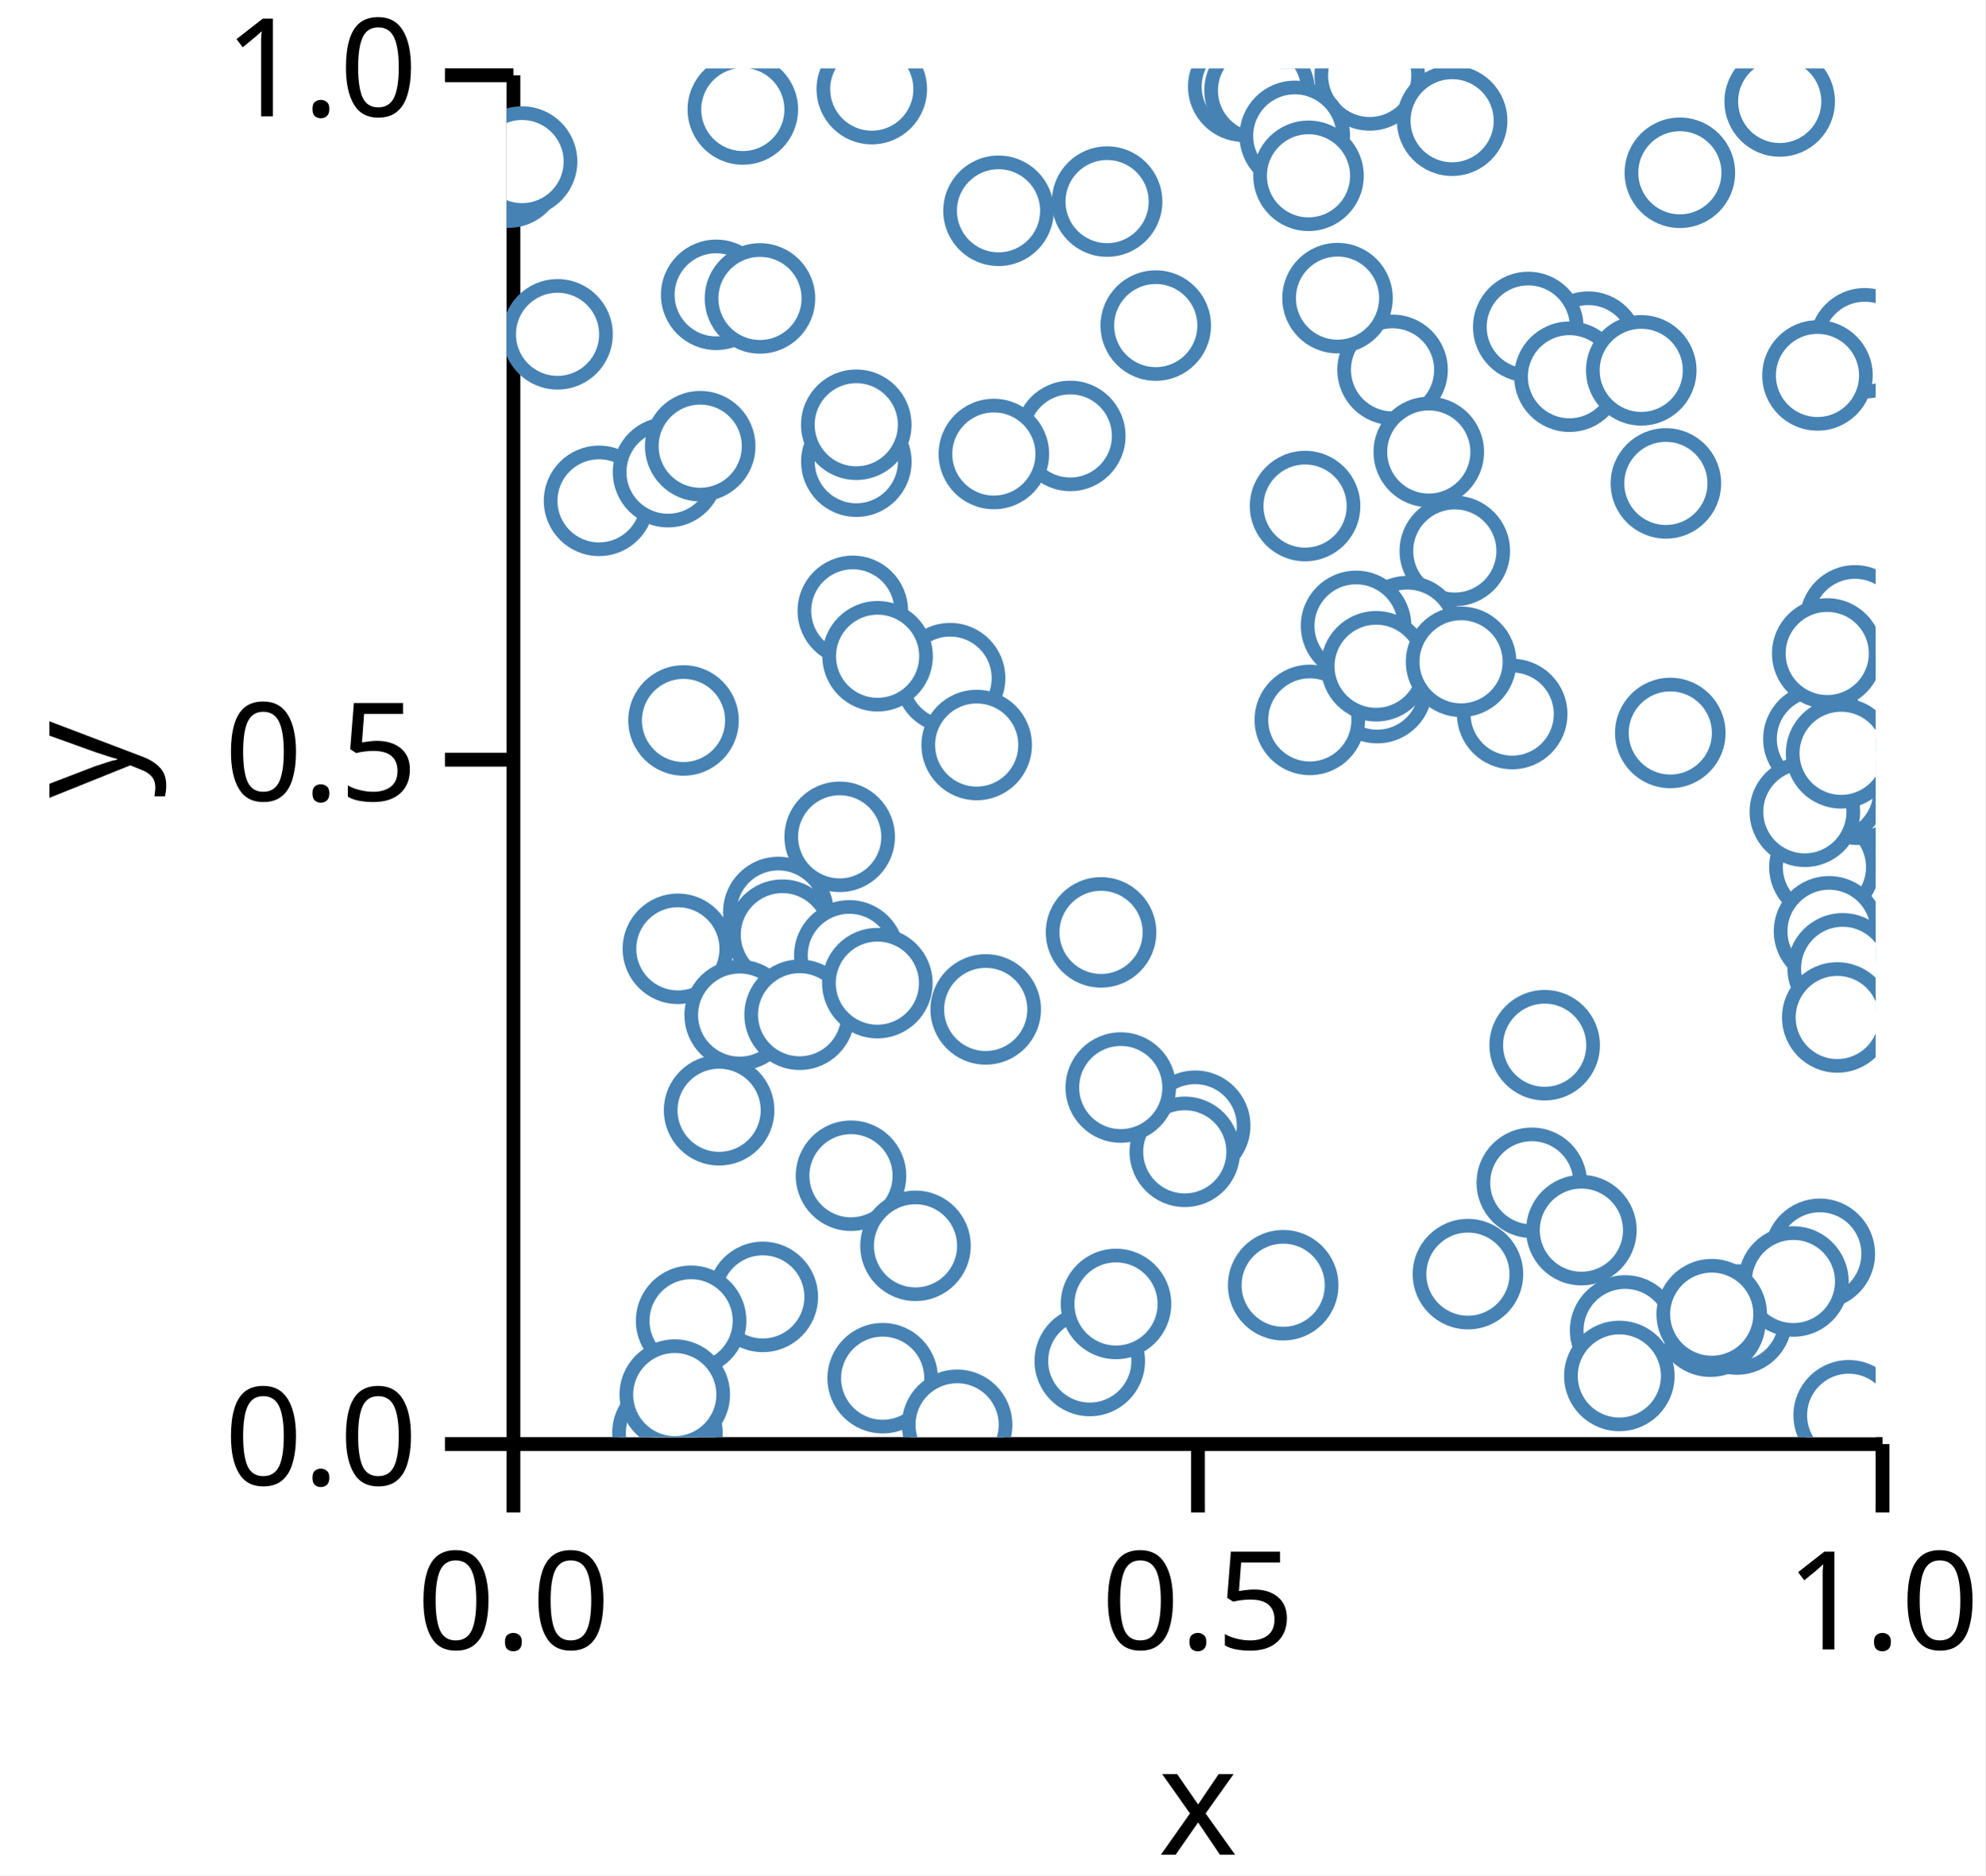
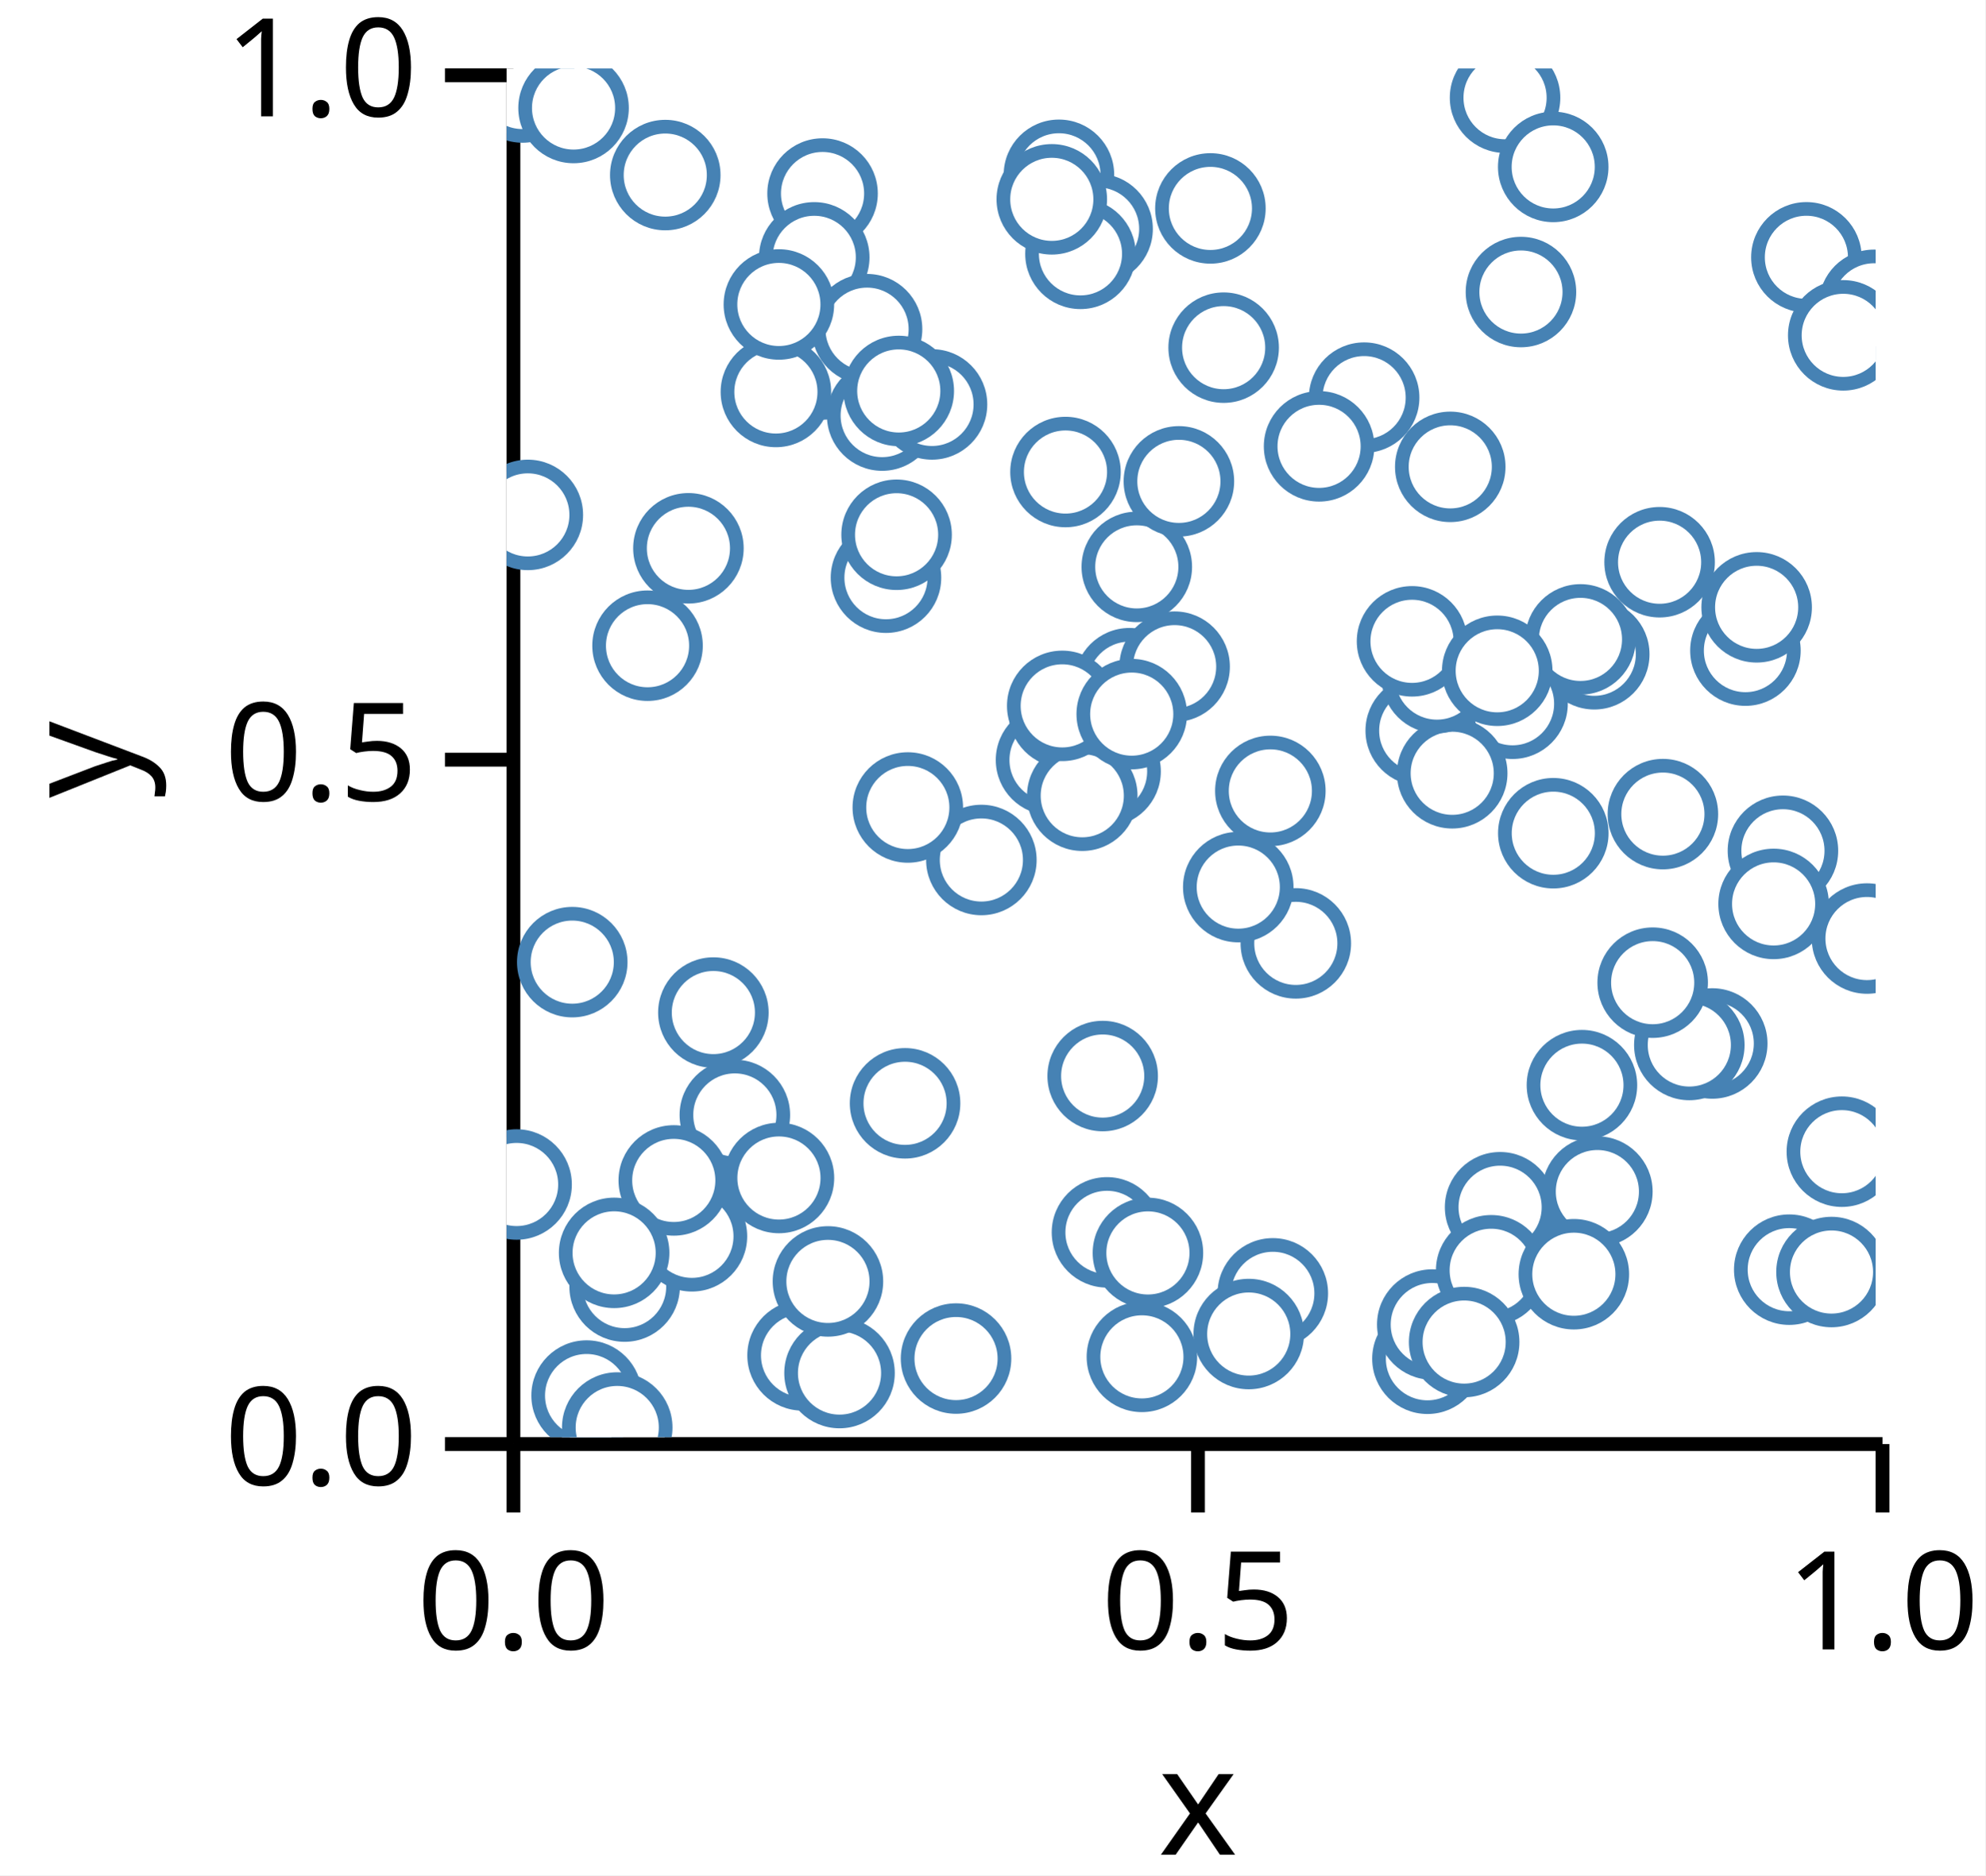
<svg xmlns="http://www.w3.org/2000/svg" version="1.1" class="marks" width="145" height="137" viewBox="0 0 145 137">
  <rect width="145" height="137" fill="white" />
  <g fill="none" stroke-miterlimit="10" transform="translate(37,5)">
    <g class="mark-group role-frame root" role="graphics-object" aria-roledescription="group mark container">
      <g transform="translate(0,0)">
        <path class="background" aria-hidden="true" d="M0,0h100v100h-100Z" />
        <g>
          <g class="mark-group role-axis" role="graphics-symbol" aria-roledescription="axis" aria-label="X-axis titled 'x' for a linear scale with values from 0.0 to 1.0">
            <g transform="translate(0.5,100.5)">
              <path class="background" aria-hidden="true" d="M0,0h0v0h0Z" pointer-events="none" />
              <g>
                <g class="mark-rule role-axis-tick" pointer-events="none">
                  <line transform="translate(0,0)" x2="0" y2="5" stroke="black" stroke-width="1.01" opacity="1" />
                  <line transform="translate(50,0)" x2="0" y2="5" stroke="black" stroke-width="1.01" opacity="1" />
                  <line transform="translate(100,0)" x2="0" y2="5" stroke="black" stroke-width="1.01" opacity="1" />
                </g>
                <g class="mark-text role-axis-label" pointer-events="none">
                  <text text-anchor="middle" transform="translate(0,15)" font-family="sans-serif" font-size="10px" font-style="normal" font-weight="400" fill="black" opacity="1">0.0</text>
                  <text text-anchor="middle" transform="translate(50,15)" font-family="sans-serif" font-size="10px" font-style="normal" font-weight="400" fill="black" opacity="1">0.5</text>
                  <text text-anchor="middle" transform="translate(100,15)" font-family="sans-serif" font-size="10px" font-style="normal" font-weight="400" fill="black" opacity="1">1.0</text>
                </g>
                <g class="mark-rule role-axis-domain" pointer-events="none">
                  <line transform="translate(0,0)" x2="100" y2="0" stroke="black" stroke-width="1.01" opacity="1" />
                </g>
                <g class="mark-text role-axis-title" pointer-events="none">
                  <text text-anchor="middle" transform="translate(50,30)" font-family="sans-serif" font-size="11px" font-style="normal" font-weight="400" fill="black" opacity="1">x</text>
                </g>
              </g>
              <path class="foreground" aria-hidden="true" d="" pointer-events="none" display="none" />
            </g>
          </g>
          <g class="mark-group role-axis" role="graphics-symbol" aria-roledescription="axis" aria-label="Y-axis titled 'y' for a linear scale with values from 0.0 to 1.0">
            <g transform="translate(0.5,0.5)">
              <path class="background" aria-hidden="true" d="M0,0h0v0h0Z" pointer-events="none" />
              <g>
                <g class="mark-rule role-axis-tick" pointer-events="none">
                  <line transform="translate(0,100)" x2="-5" y2="0" stroke="black" stroke-width="1.01" opacity="1" />
                  <line transform="translate(0,50)" x2="-5" y2="0" stroke="black" stroke-width="1.01" opacity="1" />
                  <line transform="translate(0,0)" x2="-5" y2="0" stroke="black" stroke-width="1.01" opacity="1" />
                </g>
                <g class="mark-text role-axis-label" pointer-events="none">
                  <text text-anchor="end" transform="translate(-7,103)" font-family="sans-serif" font-size="10px" font-style="normal" font-weight="400" fill="black" opacity="1">0.0</text>
                  <text text-anchor="end" transform="translate(-7,53)" font-family="sans-serif" font-size="10px" font-style="normal" font-weight="400" fill="black" opacity="1">0.5</text>
                  <text text-anchor="end" transform="translate(-7,3)" font-family="sans-serif" font-size="10px" font-style="normal" font-weight="400" fill="black" opacity="1">1.0</text>
                </g>
                <g class="mark-rule role-axis-domain" pointer-events="none">
                  <line transform="translate(0,100)" x2="0" y2="-100" stroke="black" stroke-width="1.01" opacity="1" />
                </g>
                <g class="mark-text role-axis-title" pointer-events="none">
                  <text text-anchor="middle" transform="translate(-26,50) rotate(-90) translate(0,-2)" font-family="sans-serif" font-size="11px" font-style="normal" font-weight="400" fill="black" opacity="1">y</text>
                </g>
              </g>
              <path class="foreground" aria-hidden="true" d="" pointer-events="none" display="none" />
            </g>
          </g>
          <g class="mark-group role-scope" clip-path="url(#clip1)" role="graphics-object" aria-roledescription="group mark container">
            <g transform="translate(0,0)">
              <path class="background" aria-hidden="true" d="M0,0h0v0h0Z" />
              <g>
                <g class="mark-symbol role-mark points" role="graphics-symbol" aria-roledescription="symbol mark container">
-                   <path transform="translate(89.8659,91.40022)" d="M3.536,0A3.536,3.536,0,1,1,-3.536,0A3.536,3.536,0,1,1,3.536,0" fill="white" stroke="steelblue" stroke-width="1" opacity="1" />
-                   <path transform="translate(98.96688,61.34069)" d="M3.536,0A3.536,3.536,0,1,1,-3.536,0A3.536,3.536,0,1,1,3.536,0" fill="white" stroke="steelblue" stroke-width="1" opacity="1" />
-                   <path transform="translate(19.84992,61.62651)" d="M3.536,0A3.536,3.536,0,1,1,-3.536,0A3.536,3.536,0,1,1,3.536,0" fill="white" stroke="steelblue" stroke-width="1" opacity="1" />
-                   <path transform="translate(25.54706,28.73028)" d="M3.536,0A3.536,3.536,0,1,1,-3.536,0A3.536,3.536,0,1,1,3.536,0" fill="white" stroke="steelblue" stroke-width="1" opacity="1" />
-                   <path transform="translate(64.71421,22.01908)" d="M3.536,0A3.536,3.536,0,1,1,-3.536,0A3.536,3.536,0,1,1,3.536,0" fill="white" stroke="steelblue" stroke-width="1" opacity="1" />
-                   <path transform="translate(92.99115,2.412899)" d="M3.536,0A3.536,3.536,0,1,1,-3.536,0A3.536,3.536,0,1,1,3.536,0" fill="white" stroke="steelblue" stroke-width="1" opacity="1" />
-                   <path transform="translate(87.92363,91.5593)" d="M3.536,0A3.536,3.536,0,1,1,-3.536,0A3.536,3.536,0,1,1,3.536,0" fill="white" stroke="steelblue" stroke-width="1" opacity="1" />
-                   <path transform="translate(32.39508,44.54308)" d="M3.536,0A3.536,3.536,0,1,1,-3.536,0A3.536,3.536,0,1,1,3.536,0" fill="white" stroke="steelblue" stroke-width="1" opacity="1" />
-                   <path transform="translate(98.48877,40.32181)" d="M3.536,0A3.536,3.536,0,1,1,-3.536,0A3.536,3.536,0,1,1,3.536,0" fill="white" stroke="steelblue" stroke-width="1" opacity="1" />
-                   <path transform="translate(99.4021,52.90336)" d="M3.536,0A3.536,3.536,0,1,1,-3.536,0A3.536,3.536,0,1,1,3.536,0" fill="white" stroke="steelblue" stroke-width="1" opacity="1" />
-                   <path transform="translate(3.722628,19.42361)" d="M3.536,0A3.536,3.536,0,1,1,-3.536,0A3.536,3.536,0,1,1,3.536,0" fill="white" stroke="steelblue" stroke-width="1" opacity="1" />
-                   <path transform="translate(43.42189,63.11678)" d="M3.536,0A3.536,3.536,0,1,1,-3.536,0A3.536,3.536,0,1,1,3.536,0" fill="white" stroke="steelblue" stroke-width="1" opacity="1" />
-                   <path transform="translate(24.33151,56.13556)" d="M3.536,0A3.536,3.536,0,1,1,-3.536,0A3.536,3.536,0,1,1,3.536,0" fill="white" stroke="steelblue" stroke-width="1" opacity="1" />
-                   <path transform="translate(18.71558,89.74734)" d="M3.536,0A3.536,3.536,0,1,1,-3.536,0A3.536,3.536,0,1,1,3.536,0" fill="white" stroke="steelblue" stroke-width="1" opacity="1" />
-                   <path transform="translate(17.2559,2.998779)" d="M3.536,0A3.536,3.536,0,1,1,-3.536,0A3.536,3.536,0,1,1,3.536,0" fill="white" stroke="steelblue" stroke-width="1" opacity="1" />
-                   <path transform="translate(85.00041,48.54872)" d="M3.536,0A3.536,3.536,0,1,1,-3.536,0A3.536,3.536,0,1,1,3.536,0" fill="white" stroke="steelblue" stroke-width="1" opacity="1" />
-                   <path transform="translate(70.22055,88.08575)" d="M3.536,0A3.536,3.536,0,1,1,-3.536,0A3.536,3.536,0,1,1,3.536,0" fill="white" stroke="steelblue" stroke-width="1" opacity="1" />
-                   <path transform="translate(12.92399,47.63392)" d="M3.536,0A3.536,3.536,0,1,1,-3.536,0A3.536,3.536,0,1,1,3.536,0" fill="white" stroke="steelblue" stroke-width="1" opacity="1" />
-                   <path transform="translate(63.04367,0.5108994)" d="M3.536,0A3.536,3.536,0,1,1,-3.536,0A3.536,3.536,0,1,1,3.536,0" fill="white" stroke="steelblue" stroke-width="1" opacity="1" />
-                   <path transform="translate(13.47951,91.49238)" d="M3.536,0A3.536,3.536,0,1,1,-3.536,0A3.536,3.536,0,1,1,3.536,0" fill="white" stroke="steelblue" stroke-width="1" opacity="1" />
-                   <path transform="translate(96.25808,58.34726)" d="M3.536,0A3.536,3.536,0,1,1,-3.536,0A3.536,3.536,0,1,1,3.536,0" fill="white" stroke="steelblue" stroke-width="1" opacity="1" />
-                   <path transform="translate(98.68354,52.69525)" d="M3.536,0A3.536,3.536,0,1,1,-3.536,0A3.536,3.536,0,1,1,3.536,0" fill="white" stroke="steelblue" stroke-width="1" opacity="1" />
-                   <path transform="translate(63.59486,45.27074)" d="M3.536,0A3.536,3.536,0,1,1,-3.536,0A3.536,3.536,0,1,1,3.536,0" fill="white" stroke="steelblue" stroke-width="1" opacity="1" />
-                   <path transform="translate(41.17563,26.84736)" d="M3.536,0A3.536,3.536,0,1,1,-3.536,0A3.536,3.536,0,1,1,3.536,0" fill="white" stroke="steelblue" stroke-width="1" opacity="1" />
-                   <path transform="translate(81.70149,92.19768)" d="M3.536,0A3.536,3.536,0,1,1,-3.536,0A3.536,3.536,0,1,1,3.536,0" fill="white" stroke="steelblue" stroke-width="1" opacity="1" />
-                   <path transform="translate(74.88486,81.41149)" d="M3.536,0A3.536,3.536,0,1,1,-3.536,0A3.536,3.536,0,1,1,3.536,0" fill="white" stroke="steelblue" stroke-width="1" opacity="1" />
-                   <path transform="translate(25.28921,39.62621)" d="M3.536,0A3.536,3.536,0,1,1,-3.536,0A3.536,3.536,0,1,1,3.536,0" fill="white" stroke="steelblue" stroke-width="1" opacity="1" />
-                   <path transform="translate(96.59466,63.0376)" d="M3.536,0A3.536,3.536,0,1,1,-3.536,0A3.536,3.536,0,1,1,3.536,0" fill="white" stroke="steelblue" stroke-width="1" opacity="1" />
-                   <path transform="translate(78.50711,84.87165)" d="M3.536,0A3.536,3.536,0,1,1,-3.536,0A3.536,3.536,0,1,1,3.536,0" fill="white" stroke="steelblue" stroke-width="1" opacity="1" />
-                   <path transform="translate(6.754425,31.59031)" d="M3.536,0A3.536,3.536,0,1,1,-3.536,0A3.536,3.536,0,1,1,3.536,0" fill="white" stroke="steelblue" stroke-width="1" opacity="1" />
-                   <path transform="translate(95.91922,86.60142)" d="M3.536,0A3.536,3.536,0,1,1,-3.536,0A3.536,3.536,0,1,1,3.536,0" fill="white" stroke="steelblue" stroke-width="1" opacity="1" />
-                   <path transform="translate(15.52403,76.11336)" d="M3.536,0A3.536,3.536,0,1,1,-3.536,0A3.536,3.536,0,1,1,3.536,0" fill="white" stroke="steelblue" stroke-width="1" opacity="1" />
-                   <path transform="translate(85.69905,7.622545)" d="M3.536,0A3.536,3.536,0,1,1,-3.536,0A3.536,3.536,0,1,1,3.536,0" fill="white" stroke="steelblue" stroke-width="1" opacity="1" />
-                   <path transform="translate(0.1353252,7.609532)" d="M3.536,0A3.536,3.536,0,1,1,-3.536,0A3.536,3.536,0,1,1,3.536,0" fill="white" stroke="steelblue" stroke-width="1" opacity="1" />
-                   <path transform="translate(99.20221,20.07894)" d="M3.536,0A3.536,3.536,0,1,1,-3.536,0A3.536,3.536,0,1,1,3.536,0" fill="white" stroke="steelblue" stroke-width="1" opacity="1" />
-                   <path transform="translate(27.47064,95.68699)" d="M3.536,0A3.536,3.536,0,1,1,-3.536,0A3.536,3.536,0,1,1,3.536,0" fill="white" stroke="steelblue" stroke-width="1" opacity="1" />
-                   <path transform="translate(73.45273,47.16686)" d="M3.536,0A3.536,3.536,0,1,1,-3.536,0A3.536,3.536,0,1,1,3.536,0" fill="white" stroke="steelblue" stroke-width="1" opacity="1" />
-                   <path transform="translate(15.31109,16.53877)" d="M3.536,0A3.536,3.536,0,1,1,-3.536,0A3.536,3.536,0,1,1,3.536,0" fill="white" stroke="steelblue" stroke-width="1" opacity="1" />
-                   <path transform="translate(11.7944,29.4948)" d="M3.536,0A3.536,3.536,0,1,1,-3.536,0A3.536,3.536,0,1,1,3.536,0" fill="white" stroke="steelblue" stroke-width="1" opacity="1" />
-                   <path transform="translate(20.14551,63.28507)" d="M3.536,0A3.536,3.536,0,1,1,-3.536,0A3.536,3.536,0,1,1,3.536,0" fill="white" stroke="steelblue" stroke-width="1" opacity="1" />
-                   <path transform="translate(93.9921,88.62282)" d="M3.536,0A3.536,3.536,0,1,1,-3.536,0A3.536,3.536,0,1,1,3.536,0" fill="white" stroke="steelblue" stroke-width="1" opacity="1" />
-                   <path transform="translate(95.81795,48.98211)" d="M3.536,0A3.536,3.536,0,1,1,-3.536,0A3.536,3.536,0,1,1,3.536,0" fill="white" stroke="steelblue" stroke-width="1" opacity="1" />
-                   <path transform="translate(25.03513,64.79566)" d="M3.536,0A3.536,3.536,0,1,1,-3.536,0A3.536,3.536,0,1,1,3.536,0" fill="white" stroke="steelblue" stroke-width="1" opacity="1" />
-                   <path transform="translate(50.29909,77.24198)" d="M3.536,0A3.536,3.536,0,1,1,-3.536,0A3.536,3.536,0,1,1,3.536,0" fill="white" stroke="steelblue" stroke-width="1" opacity="1" />
-                   <path transform="translate(58.67004,47.59435)" d="M3.536,0A3.536,3.536,0,1,1,-3.536,0A3.536,3.536,0,1,1,3.536,0" fill="white" stroke="steelblue" stroke-width="1" opacity="1" />
-                   <path transform="translate(49.53842,79.14946)" d="M3.536,0A3.536,3.536,0,1,1,-3.536,0A3.536,3.536,0,1,1,3.536,0" fill="white" stroke="steelblue" stroke-width="1" opacity="1" />
-                   <path transform="translate(26.67518,1.510905)" d="M3.536,0A3.536,3.536,0,1,1,-3.536,0A3.536,3.536,0,1,1,3.536,0" fill="white" stroke="steelblue" stroke-width="1" opacity="1" />
-                   <path transform="translate(43.86335,9.726943)" d="M3.536,0A3.536,3.536,0,1,1,-3.536,0A3.536,3.536,0,1,1,3.536,0" fill="white" stroke="steelblue" stroke-width="1" opacity="1" />
-                   <path transform="translate(53.80831,1.327401)" d="M3.536,0A3.536,3.536,0,1,1,-3.536,0A3.536,3.536,0,1,1,3.536,0" fill="white" stroke="steelblue" stroke-width="1" opacity="1" />
-                   <path transform="translate(69.06527,3.819949)" d="M3.536,0A3.536,3.536,0,1,1,-3.536,0A3.536,3.536,0,1,1,3.536,0" fill="white" stroke="steelblue" stroke-width="1" opacity="1" />
-                   <path transform="translate(96.79037,52.78228)" d="M3.536,0A3.536,3.536,0,1,1,-3.536,0A3.536,3.536,0,1,1,3.536,0" fill="white" stroke="steelblue" stroke-width="1" opacity="1" />
-                   <path transform="translate(18.50855,16.80192)" d="M3.536,0A3.536,3.536,0,1,1,-3.536,0A3.536,3.536,0,1,1,3.536,0" fill="white" stroke="steelblue" stroke-width="1" opacity="1" />
-                   <path transform="translate(79.00768,20.3264)" d="M3.536,0A3.536,3.536,0,1,1,-3.536,0A3.536,3.536,0,1,1,3.536,0" fill="white" stroke="steelblue" stroke-width="1" opacity="1" />
-                   <path transform="translate(32.90868,99.09189)" d="M3.536,0A3.536,3.536,0,1,1,-3.536,0A3.536,3.536,0,1,1,3.536,0" fill="white" stroke="steelblue" stroke-width="1" opacity="1" />
-                   <path transform="translate(74.62729,18.88726)" d="M3.536,0A3.536,3.536,0,1,1,-3.536,0A3.536,3.536,0,1,1,3.536,0" fill="white" stroke="steelblue" stroke-width="1" opacity="1" />
-                   <path transform="translate(42.59751,94.43141)" d="M3.536,0A3.536,3.536,0,1,1,-3.536,0A3.536,3.536,0,1,1,3.536,0" fill="white" stroke="steelblue" stroke-width="1" opacity="1" />
-                   <path transform="translate(69.26023,35.25192)" d="M3.536,0A3.536,3.536,0,1,1,-3.536,0A3.536,3.536,0,1,1,3.536,0" fill="white" stroke="steelblue" stroke-width="1" opacity="1" />
-                   <path transform="translate(95.75037,22.42813)" d="M3.536,0A3.536,3.536,0,1,1,-3.536,0A3.536,3.536,0,1,1,3.536,0" fill="white" stroke="steelblue" stroke-width="1" opacity="1" />
-                   <path transform="translate(47.41691,18.78496)" d="M3.536,0A3.536,3.536,0,1,1,-3.536,0A3.536,3.536,0,1,1,3.536,0" fill="white" stroke="steelblue" stroke-width="1" opacity="1" />
-                   <path transform="translate(11.75035,99.67475)" d="M3.536,0A3.536,3.536,0,1,1,-3.536,0A3.536,3.536,0,1,1,3.536,0" fill="white" stroke="steelblue" stroke-width="1" opacity="1" />
-                   <path transform="translate(81.27875,95.52393)" d="M3.536,0A3.536,3.536,0,1,1,-3.536,0A3.536,3.536,0,1,1,3.536,0" fill="white" stroke="steelblue" stroke-width="1" opacity="1" />
-                   <path transform="translate(54.99898,1.613561)" d="M3.536,0A3.536,3.536,0,1,1,-3.536,0A3.536,3.536,0,1,1,3.536,0" fill="white" stroke="steelblue" stroke-width="1" opacity="1" />
-                   <path transform="translate(34.33732,49.42905)" d="M3.536,0A3.536,3.536,0,1,1,-3.536,0A3.536,3.536,0,1,1,3.536,0" fill="white" stroke="steelblue" stroke-width="1" opacity="1" />
-                   <path transform="translate(84.67776,30.31585)" d="M3.536,0A3.536,3.536,0,1,1,-3.536,0A3.536,3.536,0,1,1,3.536,0" fill="white" stroke="steelblue" stroke-width="1" opacity="1" />
-                   <path transform="translate(88.0274,91.00986)" d="M3.536,0A3.536,3.536,0,1,1,-3.536,0A3.536,3.536,0,1,1,3.536,0" fill="white" stroke="steelblue" stroke-width="1" opacity="1" />
-                   <path transform="translate(35.93288,10.39881)" d="M3.536,0A3.536,3.536,0,1,1,-3.536,0A3.536,3.536,0,1,1,3.536,0" fill="white" stroke="steelblue" stroke-width="1" opacity="1" />
-                   <path transform="translate(57.57232,4.926701)" d="M3.536,0A3.536,3.536,0,1,1,-3.536,0A3.536,3.536,0,1,1,3.536,0" fill="white" stroke="steelblue" stroke-width="1" opacity="1" />
-                   <path transform="translate(35.5921,28.16776)" d="M3.536,0A3.536,3.536,0,1,1,-3.536,0A3.536,3.536,0,1,1,3.536,0" fill="white" stroke="steelblue" stroke-width="1" opacity="1" />
-                   <path transform="translate(44.86184,74.45245)" d="M3.536,0A3.536,3.536,0,1,1,-3.536,0A3.536,3.536,0,1,1,3.536,0" fill="white" stroke="steelblue" stroke-width="1" opacity="1" />
-                   <path transform="translate(12.51265,64.31787)" d="M3.536,0A3.536,3.536,0,1,1,-3.536,0A3.536,3.536,0,1,1,3.536,0" fill="white" stroke="steelblue" stroke-width="1" opacity="1" />
-                   <path transform="translate(58.57435,7.84341)" d="M3.536,0A3.536,3.536,0,1,1,-3.536,0A3.536,3.536,0,1,1,3.536,0" fill="white" stroke="steelblue" stroke-width="1" opacity="1" />
-                   <path transform="translate(94.82911,54.30595)" d="M3.536,0A3.536,3.536,0,1,1,-3.536,0A3.536,3.536,0,1,1,3.536,0" fill="white" stroke="steelblue" stroke-width="1" opacity="1" />
-                   <path transform="translate(65.79624,41.10625)" d="M3.536,0A3.536,3.536,0,1,1,-3.536,0A3.536,3.536,0,1,1,3.536,0" fill="white" stroke="steelblue" stroke-width="1" opacity="1" />
-                   <path transform="translate(98.02911,98.39538)" d="M3.536,0A3.536,3.536,0,1,1,-3.536,0A3.536,3.536,0,1,1,3.536,0" fill="white" stroke="steelblue" stroke-width="1" opacity="1" />
-                   <path transform="translate(96.46314,42.74006)" d="M3.536,0A3.536,3.536,0,1,1,-3.536,0A3.536,3.536,0,1,1,3.536,0" fill="white" stroke="steelblue" stroke-width="1" opacity="1" />
-                   <path transform="translate(62.04847,40.72538)" d="M3.536,0A3.536,3.536,0,1,1,-3.536,0A3.536,3.536,0,1,1,3.536,0" fill="white" stroke="steelblue" stroke-width="1" opacity="1" />
-                   <path transform="translate(58.32381,31.97075)" d="M3.536,0A3.536,3.536,0,1,1,-3.536,0A3.536,3.536,0,1,1,3.536,0" fill="white" stroke="steelblue" stroke-width="1" opacity="1" />
-                   <path transform="translate(25.54176,26.03016)" d="M3.536,0A3.536,3.536,0,1,1,-3.536,0A3.536,3.536,0,1,1,3.536,0" fill="white" stroke="steelblue" stroke-width="1" opacity="1" />
-                   <path transform="translate(97.59047,65.74378)" d="M3.536,0A3.536,3.536,0,1,1,-3.536,0A3.536,3.536,0,1,1,3.536,0" fill="white" stroke="steelblue" stroke-width="1" opacity="1" />
-                   <path transform="translate(34.99705,68.74533)" d="M3.536,0A3.536,3.536,0,1,1,-3.536,0A3.536,3.536,0,1,1,3.536,0" fill="white" stroke="steelblue" stroke-width="1" opacity="1" />
-                   <path transform="translate(27.0998,42.94242)" d="M3.536,0A3.536,3.536,0,1,1,-3.536,0A3.536,3.536,0,1,1,3.536,0" fill="white" stroke="steelblue" stroke-width="1" opacity="1" />
-                   <path transform="translate(77.63495,22.52134)" d="M3.536,0A3.536,3.536,0,1,1,-3.536,0A3.536,3.536,0,1,1,3.536,0" fill="white" stroke="steelblue" stroke-width="1" opacity="1" />
-                   <path transform="translate(67.35947,28.02088)" d="M3.536,0A3.536,3.536,0,1,1,-3.536,0A3.536,3.536,0,1,1,3.536,0" fill="white" stroke="steelblue" stroke-width="1" opacity="1" />
-                   <path transform="translate(25.15772,80.89647)" d="M3.536,0A3.536,3.536,0,1,1,-3.536,0A3.536,3.536,0,1,1,3.536,0" fill="white" stroke="steelblue" stroke-width="1" opacity="1" />
-                   <path transform="translate(14.14407,27.59643)" d="M3.536,0A3.536,3.536,0,1,1,-3.536,0A3.536,3.536,0,1,1,3.536,0" fill="white" stroke="steelblue" stroke-width="1" opacity="1" />
-                   <path transform="translate(17.02613,69.15733)" d="M3.536,0A3.536,3.536,0,1,1,-3.536,0A3.536,3.536,0,1,1,3.536,0" fill="white" stroke="steelblue" stroke-width="1" opacity="1" />
-                   <path transform="translate(75.82385,71.3598)" d="M3.536,0A3.536,3.536,0,1,1,-3.536,0A3.536,3.536,0,1,1,3.536,0" fill="white" stroke="steelblue" stroke-width="1" opacity="1" />
-                   <path transform="translate(97.19633,69.33287)" d="M3.536,0A3.536,3.536,0,1,1,-3.536,0A3.536,3.536,0,1,1,3.536,0" fill="white" stroke="steelblue" stroke-width="1" opacity="1" />
-                   <path transform="translate(56.72538,88.89556)" d="M3.536,0A3.536,3.536,0,1,1,-3.536,0A3.536,3.536,0,1,1,3.536,0" fill="white" stroke="steelblue" stroke-width="1" opacity="1" />
-                   <path transform="translate(60.69397,16.78004)" d="M3.536,0A3.536,3.536,0,1,1,-3.536,0A3.536,3.536,0,1,1,3.536,0" fill="white" stroke="steelblue" stroke-width="1" opacity="1" />
-                   <path transform="translate(63.51488,43.67375)" d="M3.536,0A3.536,3.536,0,1,1,-3.536,0A3.536,3.536,0,1,1,3.536,0" fill="white" stroke="steelblue" stroke-width="1" opacity="1" />
-                   <path transform="translate(21.4037,69.13387)" d="M3.536,0A3.536,3.536,0,1,1,-3.536,0A3.536,3.536,0,1,1,3.536,0" fill="white" stroke="steelblue" stroke-width="1" opacity="1" />
-                   <path transform="translate(44.51408,90.26373)" d="M3.536,0A3.536,3.536,0,1,1,-3.536,0A3.536,3.536,0,1,1,3.536,0" fill="white" stroke="steelblue" stroke-width="1" opacity="1" />
-                   <path transform="translate(69.7193,43.34872)" d="M3.536,0A3.536,3.536,0,1,1,-3.536,0A3.536,3.536,0,1,1,3.536,0" fill="white" stroke="steelblue" stroke-width="1" opacity="1" />
-                   <path transform="translate(29.86851,86.0164)" d="M3.536,0A3.536,3.536,0,1,1,-3.536,0A3.536,3.536,0,1,1,3.536,0" fill="white" stroke="steelblue" stroke-width="1" opacity="1" />
-                   <path transform="translate(82.87879,22.0558)" d="M3.536,0A3.536,3.536,0,1,1,-3.536,0A3.536,3.536,0,1,1,3.536,0" fill="white" stroke="steelblue" stroke-width="1" opacity="1" />
-                   <path transform="translate(12.28492,96.88432)" d="M3.536,0A3.536,3.536,0,1,1,-3.536,0A3.536,3.536,0,1,1,3.536,0" fill="white" stroke="steelblue" stroke-width="1" opacity="1" />
-                   <path transform="translate(97.47637,50.03398)" d="M3.536,0A3.536,3.536,0,1,1,-3.536,0A3.536,3.536,0,1,1,3.536,0" fill="white" stroke="steelblue" stroke-width="1" opacity="1" />
-                   <path transform="translate(1.131192,6.80189)" d="M3.536,0A3.536,3.536,0,1,1,-3.536,0A3.536,3.536,0,1,1,3.536,0" fill="white" stroke="steelblue" stroke-width="1" opacity="1" />
-                   <path transform="translate(27.08343,66.82479)" d="M3.536,0A3.536,3.536,0,1,1,-3.536,0A3.536,3.536,0,1,1,3.536,0" fill="white" stroke="steelblue" stroke-width="1" opacity="1" />
+                   <path transform="translate(40.34514,7.770078)" d="M3.536,0A3.536,3.536,0,1,1,-3.536,0A3.536,3.536,0,1,1,3.536,0" fill="white" stroke="steelblue" stroke-width="1" opacity="1" />
+                   <path transform="translate(93.68825,87.75826)" d="M3.536,0A3.536,3.536,0,1,1,-3.536,0A3.536,3.536,0,1,1,3.536,0" fill="white" stroke="steelblue" stroke-width="1" opacity="1" />
+                   <path transform="translate(72.93073,2.137969)" d="M3.536,0A3.536,3.536,0,1,1,-3.536,0A3.536,3.536,0,1,1,3.536,0" fill="white" stroke="steelblue" stroke-width="1" opacity="1" />
+                   <path transform="translate(79.44595,42.79779)" d="M3.536,0A3.536,3.536,0,1,1,-3.536,0A3.536,3.536,0,1,1,3.536,0" fill="white" stroke="steelblue" stroke-width="1" opacity="1" />
+                   <path transform="translate(45.49861,44.91161)" d="M3.536,0A3.536,3.536,0,1,1,-3.536,0A3.536,3.536,0,1,1,3.536,0" fill="white" stroke="steelblue" stroke-width="1" opacity="1" />
+                   <path transform="translate(73.47766,46.41405)" d="M3.536,0A3.536,3.536,0,1,1,-3.536,0A3.536,3.536,0,1,1,3.536,0" fill="white" stroke="steelblue" stroke-width="1" opacity="1" />
+                   <path transform="translate(66.77154,48.37633)" d="M3.536,0A3.536,3.536,0,1,1,-3.536,0A3.536,3.536,0,1,1,3.536,0" fill="white" stroke="steelblue" stroke-width="1" opacity="1" />
+                   <path transform="translate(55.9677,89.48821)" d="M3.536,0A3.536,3.536,0,1,1,-3.536,0A3.536,3.536,0,1,1,3.536,0" fill="white" stroke="steelblue" stroke-width="1" opacity="1" />
+                   <path transform="translate(23.07163,21.62725)" d="M3.536,0A3.536,3.536,0,1,1,-3.536,0A3.536,3.536,0,1,1,3.536,0" fill="white" stroke="steelblue" stroke-width="1" opacity="1" />
+                   <path transform="translate(93.22729,57.15472)" d="M3.536,0A3.536,3.536,0,1,1,-3.536,0A3.536,3.536,0,1,1,3.536,0" fill="white" stroke="steelblue" stroke-width="1" opacity="1" />
+                   <path transform="translate(79.67345,82.05343)" d="M3.536,0A3.536,3.536,0,1,1,-3.536,0A3.536,3.536,0,1,1,3.536,0" fill="white" stroke="steelblue" stroke-width="1" opacity="1" />
+                   <path transform="translate(69.0715,51.4931)" d="M3.536,0A3.536,3.536,0,1,1,-3.536,0A3.536,3.536,0,1,1,3.536,0" fill="white" stroke="steelblue" stroke-width="1" opacity="1" />
+                   <path transform="translate(40.8242,29.48421)" d="M3.536,0A3.536,3.536,0,1,1,-3.536,0A3.536,3.536,0,1,1,3.536,0" fill="white" stroke="steelblue" stroke-width="1" opacity="1" />
+                   <path transform="translate(8.622711,88.99357)" d="M3.536,0A3.536,3.536,0,1,1,-3.536,0A3.536,3.536,0,1,1,3.536,0" fill="white" stroke="steelblue" stroke-width="1" opacity="1" />
+                   <path transform="translate(23.07955,9.137988)" d="M3.536,0A3.536,3.536,0,1,1,-3.536,0A3.536,3.536,0,1,1,3.536,0" fill="white" stroke="steelblue" stroke-width="1" opacity="1" />
+                   <path transform="translate(46.40534,94.12903)" d="M3.536,0A3.536,3.536,0,1,1,-3.536,0A3.536,3.536,0,1,1,3.536,0" fill="white" stroke="steelblue" stroke-width="1" opacity="1" />
+                   <path transform="translate(34.68018,57.82772)" d="M3.536,0A3.536,3.536,0,1,1,-3.536,0A3.536,3.536,0,1,1,3.536,0" fill="white" stroke="steelblue" stroke-width="1" opacity="1" />
+                   <path transform="translate(57.64785,63.92023)" d="M3.536,0A3.536,3.536,0,1,1,-3.536,0A3.536,3.536,0,1,1,3.536,0" fill="white" stroke="steelblue" stroke-width="1" opacity="1" />
+                   <path transform="translate(1.16196,1.392651)" d="M3.536,0A3.536,3.536,0,1,1,-3.536,0A3.536,3.536,0,1,1,3.536,0" fill="white" stroke="steelblue" stroke-width="1" opacity="1" />
+                   <path transform="translate(13.28243,35.05639)" d="M3.536,0A3.536,3.536,0,1,1,-3.536,0A3.536,3.536,0,1,1,3.536,0" fill="white" stroke="steelblue" stroke-width="1" opacity="1" />
+                   <path transform="translate(84.4597,54.47661)" d="M3.536,0A3.536,3.536,0,1,1,-3.536,0A3.536,3.536,0,1,1,3.536,0" fill="white" stroke="steelblue" stroke-width="1" opacity="1" />
+                   <path transform="translate(27.71229,37.20447)" d="M3.536,0A3.536,3.536,0,1,1,-3.536,0A3.536,3.536,0,1,1,3.536,0" fill="white" stroke="steelblue" stroke-width="1" opacity="1" />
+                   <path transform="translate(16.67338,76.45532)" d="M3.536,0A3.536,3.536,0,1,1,-3.536,0A3.536,3.536,0,1,1,3.536,0" fill="white" stroke="steelblue" stroke-width="1" opacity="1" />
+                   <path transform="translate(21.61926,94.02096)" d="M3.536,0A3.536,3.536,0,1,1,-3.536,0A3.536,3.536,0,1,1,3.536,0" fill="white" stroke="steelblue" stroke-width="1" opacity="1" />
+                   <path transform="translate(24.31927,95.3113)" d="M3.536,0A3.536,3.536,0,1,1,-3.536,0A3.536,3.536,0,1,1,3.536,0" fill="white" stroke="steelblue" stroke-width="1" opacity="1" />
+                   <path transform="translate(76.45479,55.87163)" d="M3.536,0A3.536,3.536,0,1,1,-3.536,0A3.536,3.536,0,1,1,3.536,0" fill="white" stroke="steelblue" stroke-width="1" opacity="1" />
+                   <path transform="translate(5.844737,96.95525)" d="M3.536,0A3.536,3.536,0,1,1,-3.536,0A3.536,3.536,0,1,1,3.536,0" fill="white" stroke="steelblue" stroke-width="1" opacity="1" />
+                   <path transform="translate(84.21893,36.0734)" d="M3.536,0A3.536,3.536,0,1,1,-3.536,0A3.536,3.536,0,1,1,3.536,0" fill="white" stroke="steelblue" stroke-width="1" opacity="1" />
+                   <path transform="translate(19.67185,23.63535)" d="M3.536,0A3.536,3.536,0,1,1,-3.536,0A3.536,3.536,0,1,1,3.536,0" fill="white" stroke="steelblue" stroke-width="1" opacity="1" />
+                   <path transform="translate(62.63785,24.04911)" d="M3.536,0A3.536,3.536,0,1,1,-3.536,0A3.536,3.536,0,1,1,3.536,0" fill="white" stroke="steelblue" stroke-width="1" opacity="1" />
+                   <path transform="translate(27.43484,25.36076)" d="M3.536,0A3.536,3.536,0,1,1,-3.536,0A3.536,3.536,0,1,1,3.536,0" fill="white" stroke="steelblue" stroke-width="1" opacity="1" />
+                   <path transform="translate(43.85437,85.03244)" d="M3.536,0A3.536,3.536,0,1,1,-3.536,0A3.536,3.536,0,1,1,3.536,0" fill="white" stroke="steelblue" stroke-width="1" opacity="1" />
+                   <path transform="translate(46.84545,86.5357)" d="M3.536,0A3.536,3.536,0,1,1,-3.536,0A3.536,3.536,0,1,1,3.536,0" fill="white" stroke="steelblue" stroke-width="1" opacity="1" />
+                   <path transform="translate(13.53807,85.32036)" d="M3.536,0A3.536,3.536,0,1,1,-3.536,0A3.536,3.536,0,1,1,3.536,0" fill="white" stroke="steelblue" stroke-width="1" opacity="1" />
+                   <path transform="translate(4.892253,2.890305)" d="M3.536,0A3.536,3.536,0,1,1,-3.536,0A3.536,3.536,0,1,1,3.536,0" fill="white" stroke="steelblue" stroke-width="1" opacity="1" />
+                   <path transform="translate(48.79507,43.70449)" d="M3.536,0A3.536,3.536,0,1,1,-3.536,0A3.536,3.536,0,1,1,3.536,0" fill="white" stroke="steelblue" stroke-width="1" opacity="1" />
+                   <path transform="translate(39.76833,50.52123)" d="M3.536,0A3.536,3.536,0,1,1,-3.536,0A3.536,3.536,0,1,1,3.536,0" fill="white" stroke="steelblue" stroke-width="1" opacity="1" />
+                   <path transform="translate(78.54615,74.2785)" d="M3.536,0A3.536,3.536,0,1,1,-3.536,0A3.536,3.536,0,1,1,3.536,0" fill="white" stroke="steelblue" stroke-width="1" opacity="1" />
+                   <path transform="translate(88.06415,71.23383)" d="M3.536,0A3.536,3.536,0,1,1,-3.536,0A3.536,3.536,0,1,1,3.536,0" fill="white" stroke="steelblue" stroke-width="1" opacity="1" />
+                   <path transform="translate(51.409,10.22595)" d="M3.536,0A3.536,3.536,0,1,1,-3.536,0A3.536,3.536,0,1,1,3.536,0" fill="white" stroke="steelblue" stroke-width="1" opacity="1" />
+                   <path transform="translate(43.75257,51.35523)" d="M3.536,0A3.536,3.536,0,1,1,-3.536,0A3.536,3.536,0,1,1,3.536,0" fill="white" stroke="steelblue" stroke-width="1" opacity="1" />
+                   <path transform="translate(19.89424,81.06107)" d="M3.536,0A3.536,3.536,0,1,1,-3.536,0A3.536,3.536,0,1,1,3.536,0" fill="white" stroke="steelblue" stroke-width="1" opacity="1" />
+                   <path transform="translate(67.95529,44.53834)" d="M3.536,0A3.536,3.536,0,1,1,-3.536,0A3.536,3.536,0,1,1,3.536,0" fill="white" stroke="steelblue" stroke-width="1" opacity="1" />
+                   <path transform="translate(40.70857,47.04233)" d="M3.536,0A3.536,3.536,0,1,1,-3.536,0A3.536,3.536,0,1,1,3.536,0" fill="white" stroke="steelblue" stroke-width="1" opacity="1" />
+                   <path transform="translate(46.03281,36.41377)" d="M3.536,0A3.536,3.536,0,1,1,-3.536,0A3.536,3.536,0,1,1,3.536,0" fill="white" stroke="steelblue" stroke-width="1" opacity="1" />
+                   <path transform="translate(31.07404,24.54603)" d="M3.536,0A3.536,3.536,0,1,1,-3.536,0A3.536,3.536,0,1,1,3.536,0" fill="white" stroke="steelblue" stroke-width="1" opacity="1" />
+                   <path transform="translate(12.21263,81.23841)" d="M3.536,0A3.536,3.536,0,1,1,-3.536,0A3.536,3.536,0,1,1,3.536,0" fill="white" stroke="steelblue" stroke-width="1" opacity="1" />
+                   <path transform="translate(23.47294,88.61687)" d="M3.536,0A3.536,3.536,0,1,1,-3.536,0A3.536,3.536,0,1,1,3.536,0" fill="white" stroke="steelblue" stroke-width="1" opacity="1" />
+                   <path transform="translate(67.26206,94.26675)" d="M3.536,0A3.536,3.536,0,1,1,-3.536,0A3.536,3.536,0,1,1,3.536,0" fill="white" stroke="steelblue" stroke-width="1" opacity="1" />
+                   <path transform="translate(22.47238,13.80093)" d="M3.536,0A3.536,3.536,0,1,1,-3.536,0A3.536,3.536,0,1,1,3.536,0" fill="white" stroke="steelblue" stroke-width="1" opacity="1" />
+                   <path transform="translate(86.38979,71.3437)" d="M3.536,0A3.536,3.536,0,1,1,-3.536,0A3.536,3.536,0,1,1,3.536,0" fill="white" stroke="steelblue" stroke-width="1" opacity="1" />
+                   <path transform="translate(49.10704,30.1661)" d="M3.536,0A3.536,3.536,0,1,1,-3.536,0A3.536,3.536,0,1,1,3.536,0" fill="white" stroke="steelblue" stroke-width="1" opacity="1" />
+                   <path transform="translate(97.53072,79.13898)" d="M3.536,0A3.536,3.536,0,1,1,-3.536,0A3.536,3.536,0,1,1,3.536,0" fill="white" stroke="steelblue" stroke-width="1" opacity="1" />
+                   <path transform="translate(43.16919,11.72374)" d="M3.536,0A3.536,3.536,0,1,1,-3.536,0A3.536,3.536,0,1,1,3.536,0" fill="white" stroke="steelblue" stroke-width="1" opacity="1" />
+                   <path transform="translate(29.30659,53.99276)" d="M3.536,0A3.536,3.536,0,1,1,-3.536,0A3.536,3.536,0,1,1,3.536,0" fill="white" stroke="steelblue" stroke-width="1" opacity="1" />
+                   <path transform="translate(66.13616,41.85283)" d="M3.536,0A3.536,3.536,0,1,1,-3.536,0A3.536,3.536,0,1,1,3.536,0" fill="white" stroke="steelblue" stroke-width="1" opacity="1" />
+                   <path transform="translate(94.941,13.79805)" d="M3.536,0A3.536,3.536,0,1,1,-3.536,0A3.536,3.536,0,1,1,3.536,0" fill="white" stroke="steelblue" stroke-width="1" opacity="1" />
+                   <path transform="translate(26.33008,19.04824)" d="M3.536,0A3.536,3.536,0,1,1,-3.536,0A3.536,3.536,0,1,1,3.536,0" fill="white" stroke="steelblue" stroke-width="1" opacity="1" />
+                   <path transform="translate(42.04972,53.13332)" d="M3.536,0A3.536,3.536,0,1,1,-3.536,0A3.536,3.536,0,1,1,3.536,0" fill="white" stroke="steelblue" stroke-width="1" opacity="1" />
+                   <path transform="translate(92.54678,61.03765)" d="M3.536,0A3.536,3.536,0,1,1,-3.536,0A3.536,3.536,0,1,1,3.536,0" fill="white" stroke="steelblue" stroke-width="1" opacity="1" />
+                   <path transform="translate(72.56892,83.1973)" d="M3.536,0A3.536,3.536,0,1,1,-3.536,0A3.536,3.536,0,1,1,3.536,0" fill="white" stroke="steelblue" stroke-width="1" opacity="1" />
+                   <path transform="translate(43.54097,73.61289)" d="M3.536,0A3.536,3.536,0,1,1,-3.536,0A3.536,3.536,0,1,1,3.536,0" fill="white" stroke="steelblue" stroke-width="1" opacity="1" />
+                   <path transform="translate(78.4388,41.71217)" d="M3.536,0A3.536,3.536,0,1,1,-3.536,0A3.536,3.536,0,1,1,3.536,0" fill="white" stroke="steelblue" stroke-width="1" opacity="1" />
+                   <path transform="translate(52.37602,20.39808)" d="M3.536,0A3.536,3.536,0,1,1,-3.536,0A3.536,3.536,0,1,1,3.536,0" fill="white" stroke="steelblue" stroke-width="1" opacity="1" />
+                   <path transform="translate(7.855933,86.53143)" d="M3.536,0A3.536,3.536,0,1,1,-3.536,0A3.536,3.536,0,1,1,3.536,0" fill="white" stroke="steelblue" stroke-width="1" opacity="1" />
+                   <path transform="translate(54.20892,92.46064)" d="M3.536,0A3.536,3.536,0,1,1,-3.536,0A3.536,3.536,0,1,1,3.536,0" fill="white" stroke="steelblue" stroke-width="1" opacity="1" />
+                   <path transform="translate(59.3467,27.60829)" d="M3.536,0A3.536,3.536,0,1,1,-3.536,0A3.536,3.536,0,1,1,3.536,0" fill="white" stroke="steelblue" stroke-width="1" opacity="1" />
+                   <path transform="translate(8.082705,99.28912)" d="M3.536,0A3.536,3.536,0,1,1,-3.536,0A3.536,3.536,0,1,1,3.536,0" fill="white" stroke="steelblue" stroke-width="1" opacity="1" />
+                   <path transform="translate(4.797313,65.29102)" d="M3.536,0A3.536,3.536,0,1,1,-3.536,0A3.536,3.536,0,1,1,3.536,0" fill="white" stroke="steelblue" stroke-width="1" opacity="1" />
+                   <path transform="translate(67.61483,91.76749)" d="M3.536,0A3.536,3.536,0,1,1,-3.536,0A3.536,3.536,0,1,1,3.536,0" fill="white" stroke="steelblue" stroke-width="1" opacity="1" />
+                   <path transform="translate(96.77441,87.93086)" d="M3.536,0A3.536,3.536,0,1,1,-3.536,0A3.536,3.536,0,1,1,3.536,0" fill="white" stroke="steelblue" stroke-width="1" opacity="1" />
+                   <path transform="translate(11.59135,7.789984)" d="M3.536,0A3.536,3.536,0,1,1,-3.536,0A3.536,3.536,0,1,1,3.536,0" fill="white" stroke="steelblue" stroke-width="1" opacity="1" />
+                   <path transform="translate(71.91862,87.8025)" d="M3.536,0A3.536,3.536,0,1,1,-3.536,0A3.536,3.536,0,1,1,3.536,0" fill="white" stroke="steelblue" stroke-width="1" opacity="1" />
+                   <path transform="translate(28.48712,34.06771)" d="M3.536,0A3.536,3.536,0,1,1,-3.536,0A3.536,3.536,0,1,1,3.536,0" fill="white" stroke="steelblue" stroke-width="1" opacity="1" />
+                   <path transform="translate(76.44877,7.194624)" d="M3.536,0A3.536,3.536,0,1,1,-3.536,0A3.536,3.536,0,1,1,3.536,0" fill="white" stroke="steelblue" stroke-width="1" opacity="1" />
+                   <path transform="translate(32.82957,94.25201)" d="M3.536,0A3.536,3.536,0,1,1,-3.536,0A3.536,3.536,0,1,1,3.536,0" fill="white" stroke="steelblue" stroke-width="1" opacity="1" />
+                   <path transform="translate(99.88473,17.2683)" d="M3.536,0A3.536,3.536,0,1,1,-3.536,0A3.536,3.536,0,1,1,3.536,0" fill="white" stroke="steelblue" stroke-width="1" opacity="1" />
+                   <path transform="translate(19.88963,17.24268)" d="M3.536,0A3.536,3.536,0,1,1,-3.536,0A3.536,3.536,0,1,1,3.536,0" fill="white" stroke="steelblue" stroke-width="1" opacity="1" />
+                   <path transform="translate(68.92845,29.10651)" d="M3.536,0A3.536,3.536,0,1,1,-3.536,0A3.536,3.536,0,1,1,3.536,0" fill="white" stroke="steelblue" stroke-width="1" opacity="1" />
+                   <path transform="translate(10.29604,42.17312)" d="M3.536,0A3.536,3.536,0,1,1,-3.536,0A3.536,3.536,0,1,1,3.536,0" fill="white" stroke="steelblue" stroke-width="1" opacity="1" />
+                   <path transform="translate(99.36703,63.56675)" d="M3.536,0A3.536,3.536,0,1,1,-3.536,0A3.536,3.536,0,1,1,3.536,0" fill="white" stroke="steelblue" stroke-width="1" opacity="1" />
+                   <path transform="translate(0.7319329,81.53588)" d="M3.536,0A3.536,3.536,0,1,1,-3.536,0A3.536,3.536,0,1,1,3.536,0" fill="white" stroke="steelblue" stroke-width="1" opacity="1" />
+                   <path transform="translate(77.95569,88.09111)" d="M3.536,0A3.536,3.536,0,1,1,-3.536,0A3.536,3.536,0,1,1,3.536,0" fill="white" stroke="steelblue" stroke-width="1" opacity="1" />
+                   <path transform="translate(41.91772,13.54461)" d="M3.536,0A3.536,3.536,0,1,1,-3.536,0A3.536,3.536,0,1,1,3.536,0" fill="white" stroke="steelblue" stroke-width="1" opacity="1" />
+                   <path transform="translate(53.44404,59.80887)" d="M3.536,0A3.536,3.536,0,1,1,-3.536,0A3.536,3.536,0,1,1,3.536,0" fill="white" stroke="steelblue" stroke-width="1" opacity="1" />
+                   <path transform="translate(74.09211,16.33445)" d="M3.536,0A3.536,3.536,0,1,1,-3.536,0A3.536,3.536,0,1,1,3.536,0" fill="white" stroke="steelblue" stroke-width="1" opacity="1" />
+                   <path transform="translate(40.58681,46.56848)" d="M3.536,0A3.536,3.536,0,1,1,-3.536,0A3.536,3.536,0,1,1,3.536,0" fill="white" stroke="steelblue" stroke-width="1" opacity="1" />
+                   <path transform="translate(69.94331,93.04624)" d="M3.536,0A3.536,3.536,0,1,1,-3.536,0A3.536,3.536,0,1,1,3.536,0" fill="white" stroke="steelblue" stroke-width="1" opacity="1" />
+                   <path transform="translate(45.6629,47.17094)" d="M3.536,0A3.536,3.536,0,1,1,-3.536,0A3.536,3.536,0,1,1,3.536,0" fill="white" stroke="steelblue" stroke-width="1" opacity="1" />
+                   <path transform="translate(72.3594,44.0043)" d="M3.536,0A3.536,3.536,0,1,1,-3.536,0A3.536,3.536,0,1,1,3.536,0" fill="white" stroke="steelblue" stroke-width="1" opacity="1" />
+                   <path transform="translate(15.10457,68.97421)" d="M3.536,0A3.536,3.536,0,1,1,-3.536,0A3.536,3.536,0,1,1,3.536,0" fill="white" stroke="steelblue" stroke-width="1" opacity="1" />
+                   <path transform="translate(97.63149,19.49887)" d="M3.536,0A3.536,3.536,0,1,1,-3.536,0A3.536,3.536,0,1,1,3.536,0" fill="white" stroke="steelblue" stroke-width="1" opacity="1" />
+                   <path transform="translate(39.82418,9.562031)" d="M3.536,0A3.536,3.536,0,1,1,-3.536,0A3.536,3.536,0,1,1,3.536,0" fill="white" stroke="steelblue" stroke-width="1" opacity="1" />
+                   <path transform="translate(28.64643,23.56189)" d="M3.536,0A3.536,3.536,0,1,1,-3.536,0A3.536,3.536,0,1,1,3.536,0" fill="white" stroke="steelblue" stroke-width="1" opacity="1" />
+                   <path transform="translate(90.48768,42.53176)" d="M3.536,0A3.536,3.536,0,1,1,-3.536,0A3.536,3.536,0,1,1,3.536,0" fill="white" stroke="steelblue" stroke-width="1" opacity="1" />
+                   <path transform="translate(55.78774,52.78138)" d="M3.536,0A3.536,3.536,0,1,1,-3.536,0A3.536,3.536,0,1,1,3.536,0" fill="white" stroke="steelblue" stroke-width="1" opacity="1" />
+                   <path transform="translate(29.10628,75.60473)" d="M3.536,0A3.536,3.536,0,1,1,-3.536,0A3.536,3.536,0,1,1,3.536,0" fill="white" stroke="steelblue" stroke-width="1" opacity="1" />
+                   <path transform="translate(91.30719,39.36841)" d="M3.536,0A3.536,3.536,0,1,1,-3.536,0A3.536,3.536,0,1,1,3.536,0" fill="white" stroke="steelblue" stroke-width="1" opacity="1" />
+                   <path transform="translate(83.71294,66.79067)" d="M3.536,0A3.536,3.536,0,1,1,-3.536,0A3.536,3.536,0,1,1,3.536,0" fill="white" stroke="steelblue" stroke-width="1" opacity="1" />
+                   <path transform="translate(1.552416,32.61677)" d="M3.536,0A3.536,3.536,0,1,1,-3.536,0A3.536,3.536,0,1,1,3.536,0" fill="white" stroke="steelblue" stroke-width="1" opacity="1" />
                </g>
              </g>
              <path class="foreground" aria-hidden="true" d="" display="none" />
            </g>
          </g>
        </g>
        <path class="foreground" aria-hidden="true" d="" display="none" />
      </g>
    </g>
  </g>
  <defs>
    <clipPath id="clip1">
      <rect x="0" y="0" width="100" height="100" />
    </clipPath>
  </defs>
</svg>
